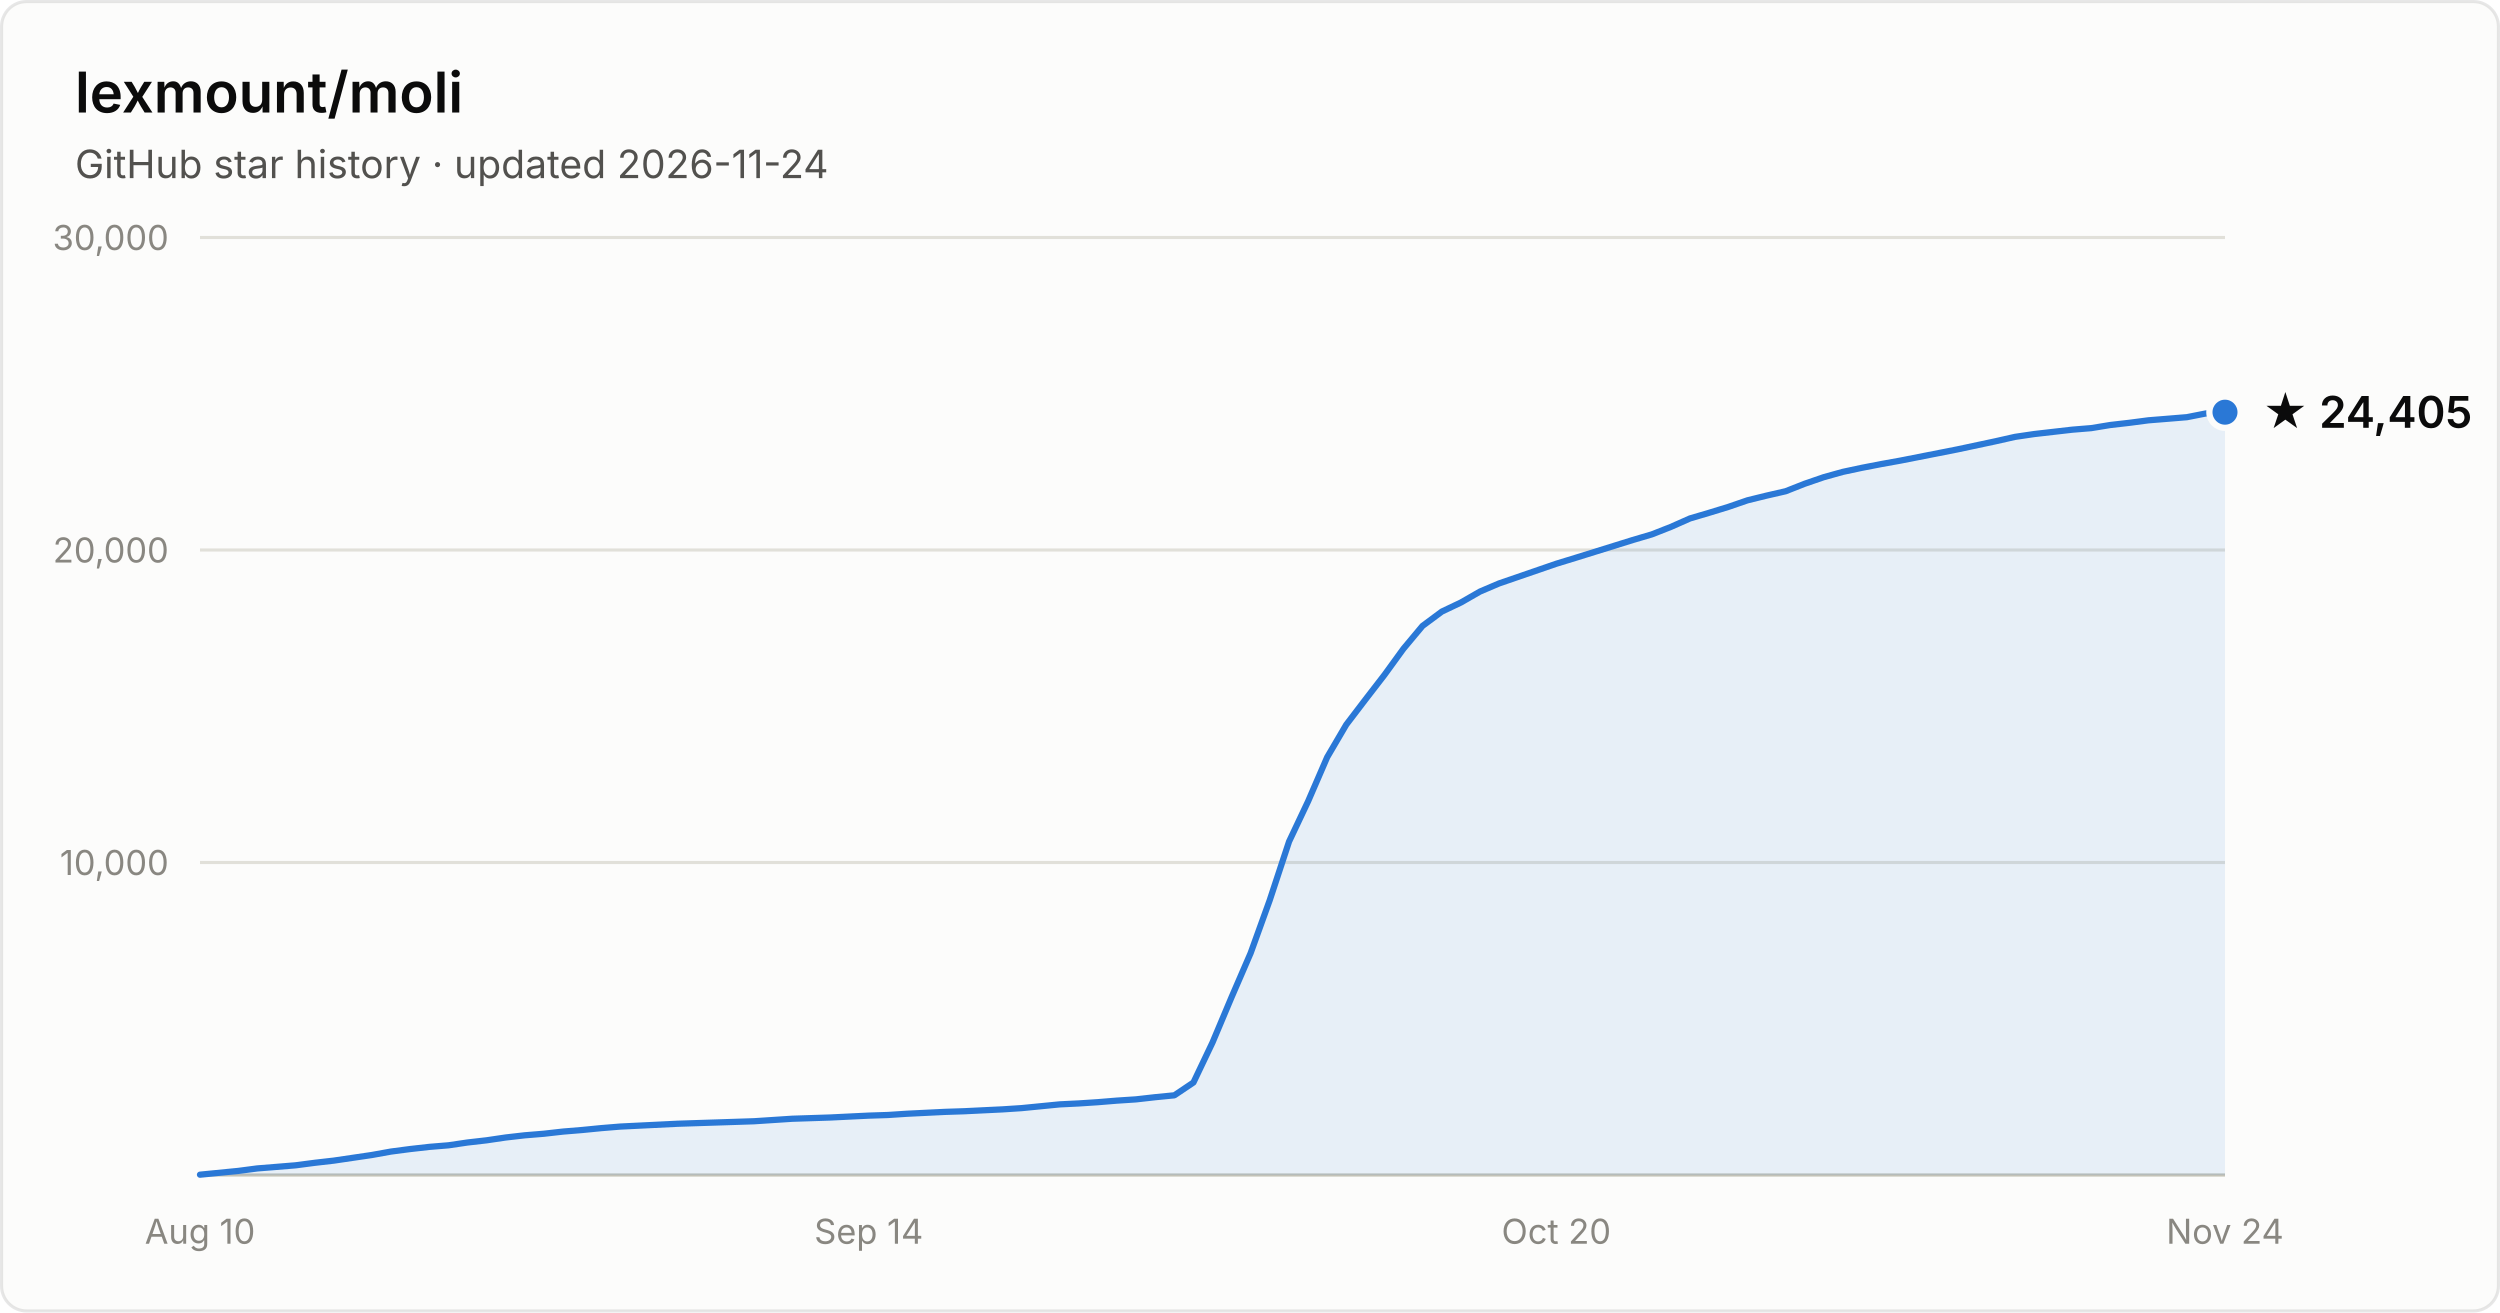
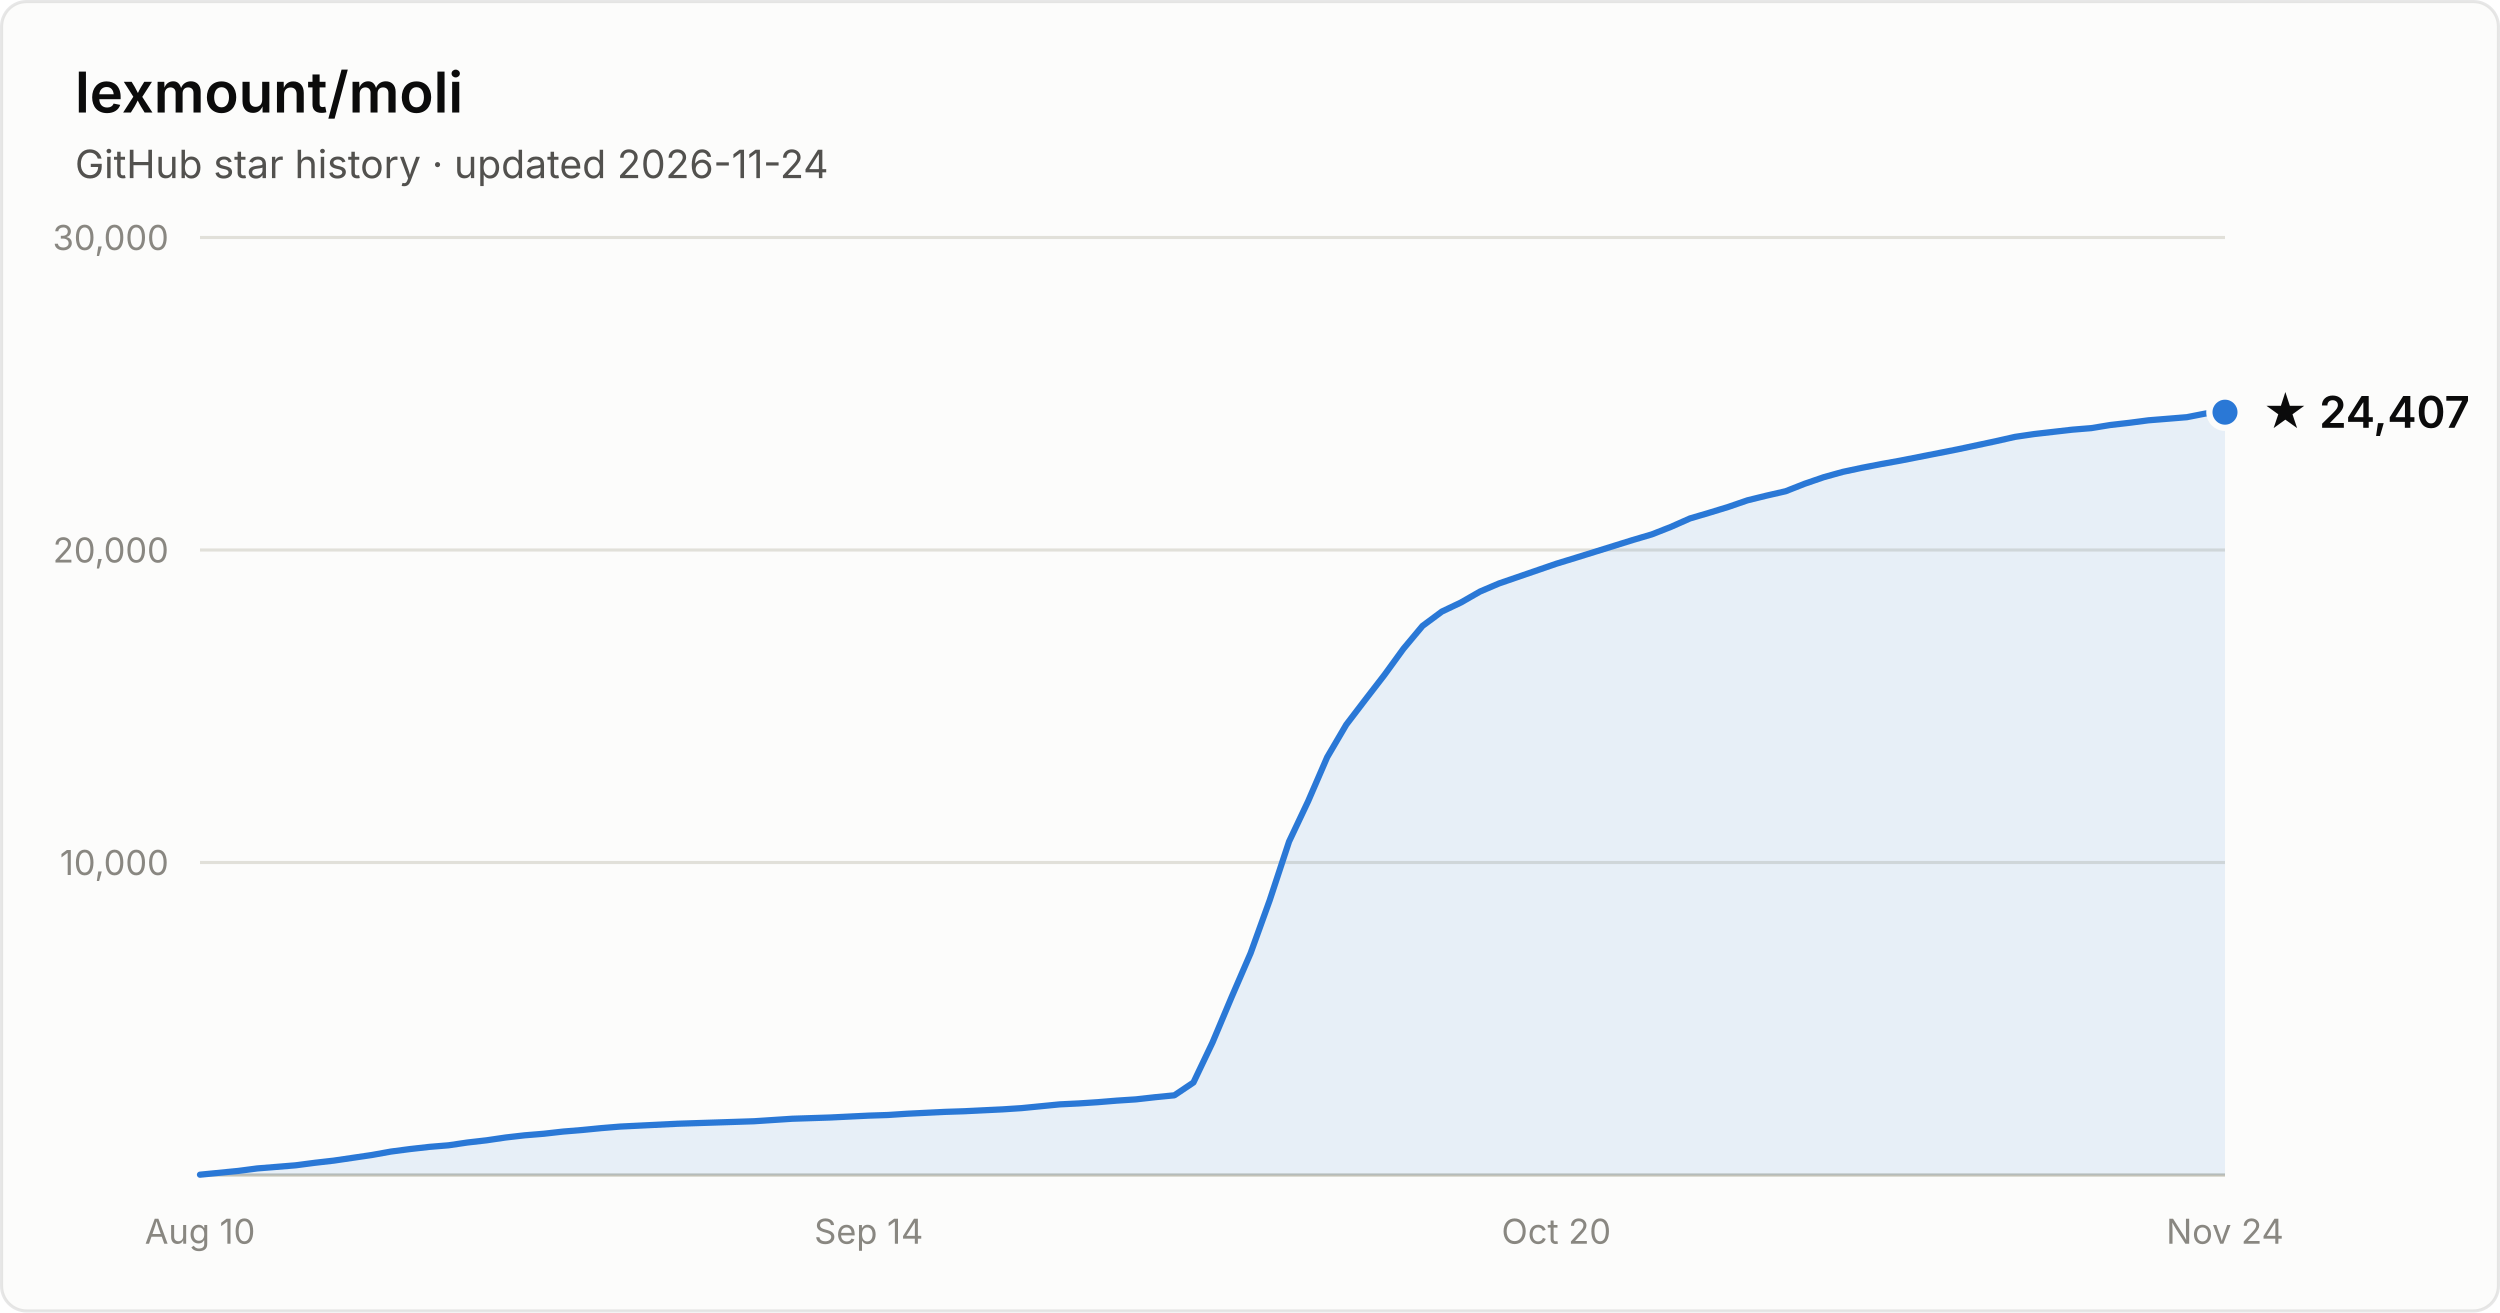
- <svg xmlns="http://www.w3.org/2000/svg" width="800" height="420" viewBox="0 0 800 420" font-family="system-ui, -apple-system, Segoe UI, sans-serif" role="img" aria-label="Star history of lexmount/moli: 24,405 stars as of 2026-11-24">
+ <svg xmlns="http://www.w3.org/2000/svg" width="800" height="420" viewBox="0 0 800 420" font-family="system-ui, -apple-system, Segoe UI, sans-serif" role="img" aria-label="Star history of lexmount/moli: 24,407 stars as of 2026-11-24">
  <rect x="0.5" y="0.5" width="799" height="419" rx="8" fill="#fcfcfb" stroke="rgba(11,11,11,0.10)" />
  <text x="24" y="36" fill="#0b0b0b" font-size="18" font-weight="600">lexmount/moli</text>
  <text x="24" y="57" fill="#52514e" font-size="12.5">GitHub star history · updated 2026-11-24</text>
  <line x1="64" y1="276.0" x2="712" y2="276.0" stroke="#e1e0d9" stroke-width="1" />
  <text x="54" y="280.0" text-anchor="end" fill="#898781" font-size="11" style="font-variant-numeric:tabular-nums">10,000</text>
  <line x1="64" y1="176.0" x2="712" y2="176.0" stroke="#e1e0d9" stroke-width="1" />
  <text x="54" y="180.0" text-anchor="end" fill="#898781" font-size="11" style="font-variant-numeric:tabular-nums">20,000</text>
  <line x1="64" y1="76.0" x2="712" y2="76.0" stroke="#e1e0d9" stroke-width="1" />
  <text x="54" y="80.0" text-anchor="end" fill="#898781" font-size="11" style="font-variant-numeric:tabular-nums">30,000</text>
  <line x1="64" y1="376" x2="712" y2="376" stroke="#c3c2b7" stroke-width="1" />
  <text x="64.0" y="398" text-anchor="middle" fill="#898781" font-size="11" style="font-variant-numeric:tabular-nums">Aug 10</text>
  <text x="278.0" y="398" text-anchor="middle" fill="#898781" font-size="11" style="font-variant-numeric:tabular-nums">Sep 14</text>
  <text x="498.0" y="398" text-anchor="middle" fill="#898781" font-size="11" style="font-variant-numeric:tabular-nums">Oct 20</text>
  <text x="712.0" y="398" text-anchor="middle" fill="#898781" font-size="11" style="font-variant-numeric:tabular-nums">Nov 24</text>
  <path d="M64.0 375.9 L70.1 375.3 L76.2 374.7 L82.3 373.9 L88.5 373.4 L94.6 372.9 L100.7 372.1 L106.8 371.4 L112.9 370.5 L119.0 369.6 L125.1 368.5 L131.2 367.7 L137.4 367.0 L143.5 366.5 L149.6 365.6 L155.7 364.9 L161.8 364.0 L167.9 363.3 L174.0 362.8 L180.2 362.1 L186.3 361.6 L192.4 361.0 L198.5 360.5 L204.6 360.2 L210.7 359.9 L216.8 359.6 L222.9 359.4 L229.1 359.2 L235.2 359.0 L241.3 358.8 L247.4 358.4 L253.5 358.0 L259.6 357.8 L265.7 357.6 L271.8 357.3 L278.0 357.0 L284.1 356.8 L290.2 356.4 L296.3 356.1 L302.4 355.8 L308.5 355.6 L314.6 355.3 L320.8 355.0 L326.9 354.6 L333.0 354.0 L339.1 353.4 L345.2 353.1 L351.3 352.7 L357.4 352.2 L363.5 351.8 L369.7 351.1 L375.8 350.5 L381.9 346.4 L388.0 333.6 L394.1 319.1 L400.2 305.0 L406.3 288.1 L412.5 269.3 L418.6 256.4 L424.7 242.3 L430.8 231.9 L436.9 223.9 L443.0 216.0 L449.1 207.6 L455.2 200.3 L461.4 195.7 L467.5 192.8 L473.6 189.3 L479.7 186.7 L485.8 184.6 L491.9 182.5 L498.0 180.4 L504.2 178.5 L510.3 176.6 L516.4 174.7 L522.5 172.8 L528.6 171.0 L534.7 168.6 L540.8 165.9 L546.9 164.1 L553.1 162.2 L559.2 160.1 L565.3 158.6 L571.4 157.2 L577.5 154.8 L583.6 152.7 L589.7 151.0 L595.8 149.7 L602.0 148.5 L608.1 147.4 L614.2 146.2 L620.3 145.0 L626.4 143.8 L632.5 142.5 L638.6 141.2 L644.8 139.8 L650.9 138.9 L657.0 138.2 L663.1 137.5 L669.2 137.0 L675.3 136.0 L681.4 135.3 L687.5 134.5 L693.7 134.0 L699.8 133.5 L705.9 132.3 L712.0 131.9 L712.0 376 L64.0 376 Z" fill="#2a78d6" fill-opacity="0.1" />
  <path d="M64.0 375.9 L70.1 375.3 L76.2 374.7 L82.3 373.9 L88.5 373.4 L94.6 372.9 L100.7 372.1 L106.8 371.4 L112.9 370.5 L119.0 369.6 L125.1 368.5 L131.2 367.7 L137.4 367.0 L143.5 366.5 L149.6 365.6 L155.7 364.9 L161.8 364.0 L167.9 363.3 L174.0 362.8 L180.2 362.1 L186.3 361.6 L192.4 361.0 L198.5 360.5 L204.6 360.2 L210.7 359.9 L216.8 359.6 L222.9 359.4 L229.1 359.2 L235.2 359.0 L241.3 358.8 L247.4 358.4 L253.5 358.0 L259.6 357.8 L265.7 357.6 L271.8 357.3 L278.0 357.0 L284.1 356.8 L290.2 356.4 L296.3 356.1 L302.4 355.8 L308.5 355.6 L314.6 355.3 L320.8 355.0 L326.9 354.6 L333.0 354.0 L339.1 353.4 L345.2 353.1 L351.3 352.7 L357.4 352.2 L363.5 351.8 L369.7 351.1 L375.8 350.5 L381.9 346.4 L388.0 333.6 L394.1 319.1 L400.2 305.0 L406.3 288.1 L412.5 269.3 L418.6 256.4 L424.7 242.3 L430.8 231.9 L436.9 223.9 L443.0 216.0 L449.1 207.6 L455.2 200.3 L461.4 195.7 L467.5 192.8 L473.6 189.3 L479.7 186.7 L485.8 184.6 L491.9 182.5 L498.0 180.4 L504.2 178.5 L510.3 176.6 L516.4 174.7 L522.5 172.8 L528.6 171.0 L534.7 168.6 L540.8 165.9 L546.9 164.1 L553.1 162.2 L559.2 160.1 L565.3 158.6 L571.4 157.2 L577.5 154.8 L583.6 152.7 L589.7 151.0 L595.8 149.7 L602.0 148.5 L608.1 147.4 L614.2 146.2 L620.3 145.0 L626.4 143.8 L632.5 142.5 L638.6 141.2 L644.8 139.8 L650.9 138.9 L657.0 138.2 L663.1 137.5 L669.2 137.0 L675.3 136.0 L681.4 135.3 L687.5 134.5 L693.7 134.0 L699.8 133.5 L705.9 132.3 L712.0 131.9" fill="none" stroke="#2a78d6" stroke-width="2" stroke-linejoin="round" stroke-linecap="round" />
  <circle cx="712.0" cy="131.9" r="5" fill="#2a78d6" stroke="#fcfcfb" stroke-width="2" />
-   <text x="724.0" y="136.9" fill="#0b0b0b" font-size="14" font-weight="600">★ 24,405</text>
+   <text x="724.0" y="136.9" fill="#0b0b0b" font-size="14" font-weight="600">★ 24,407</text>
</svg>
